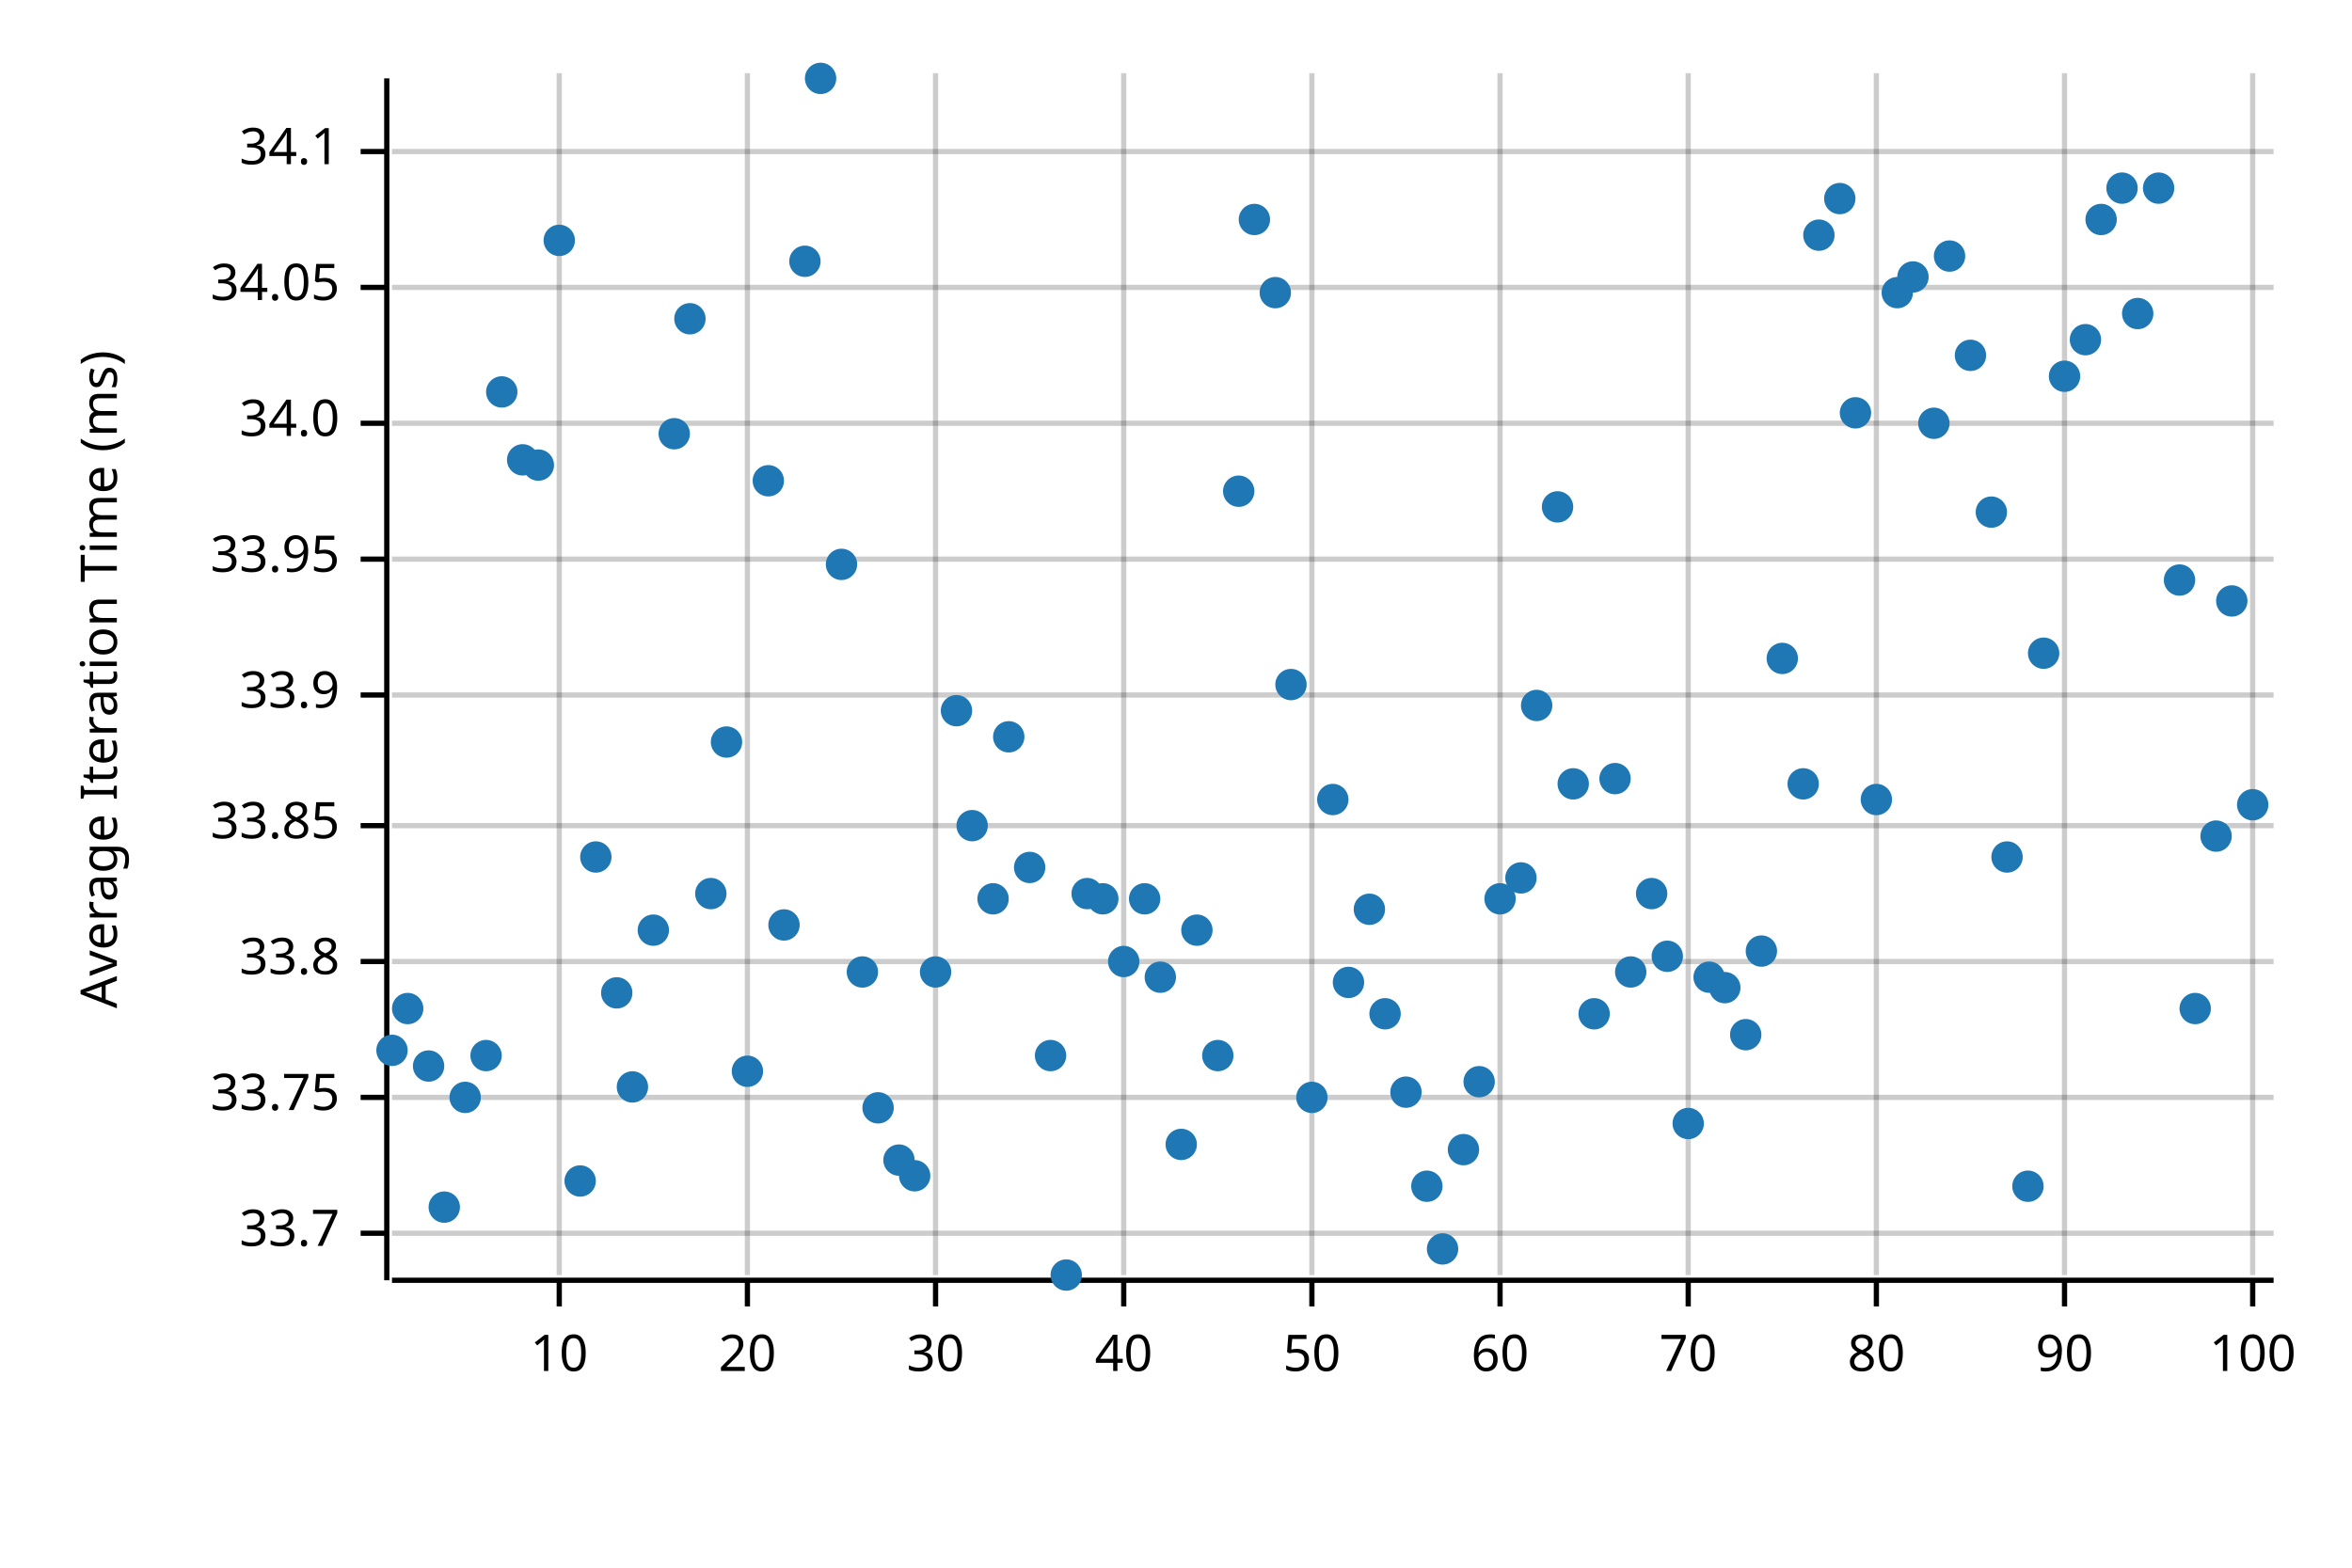
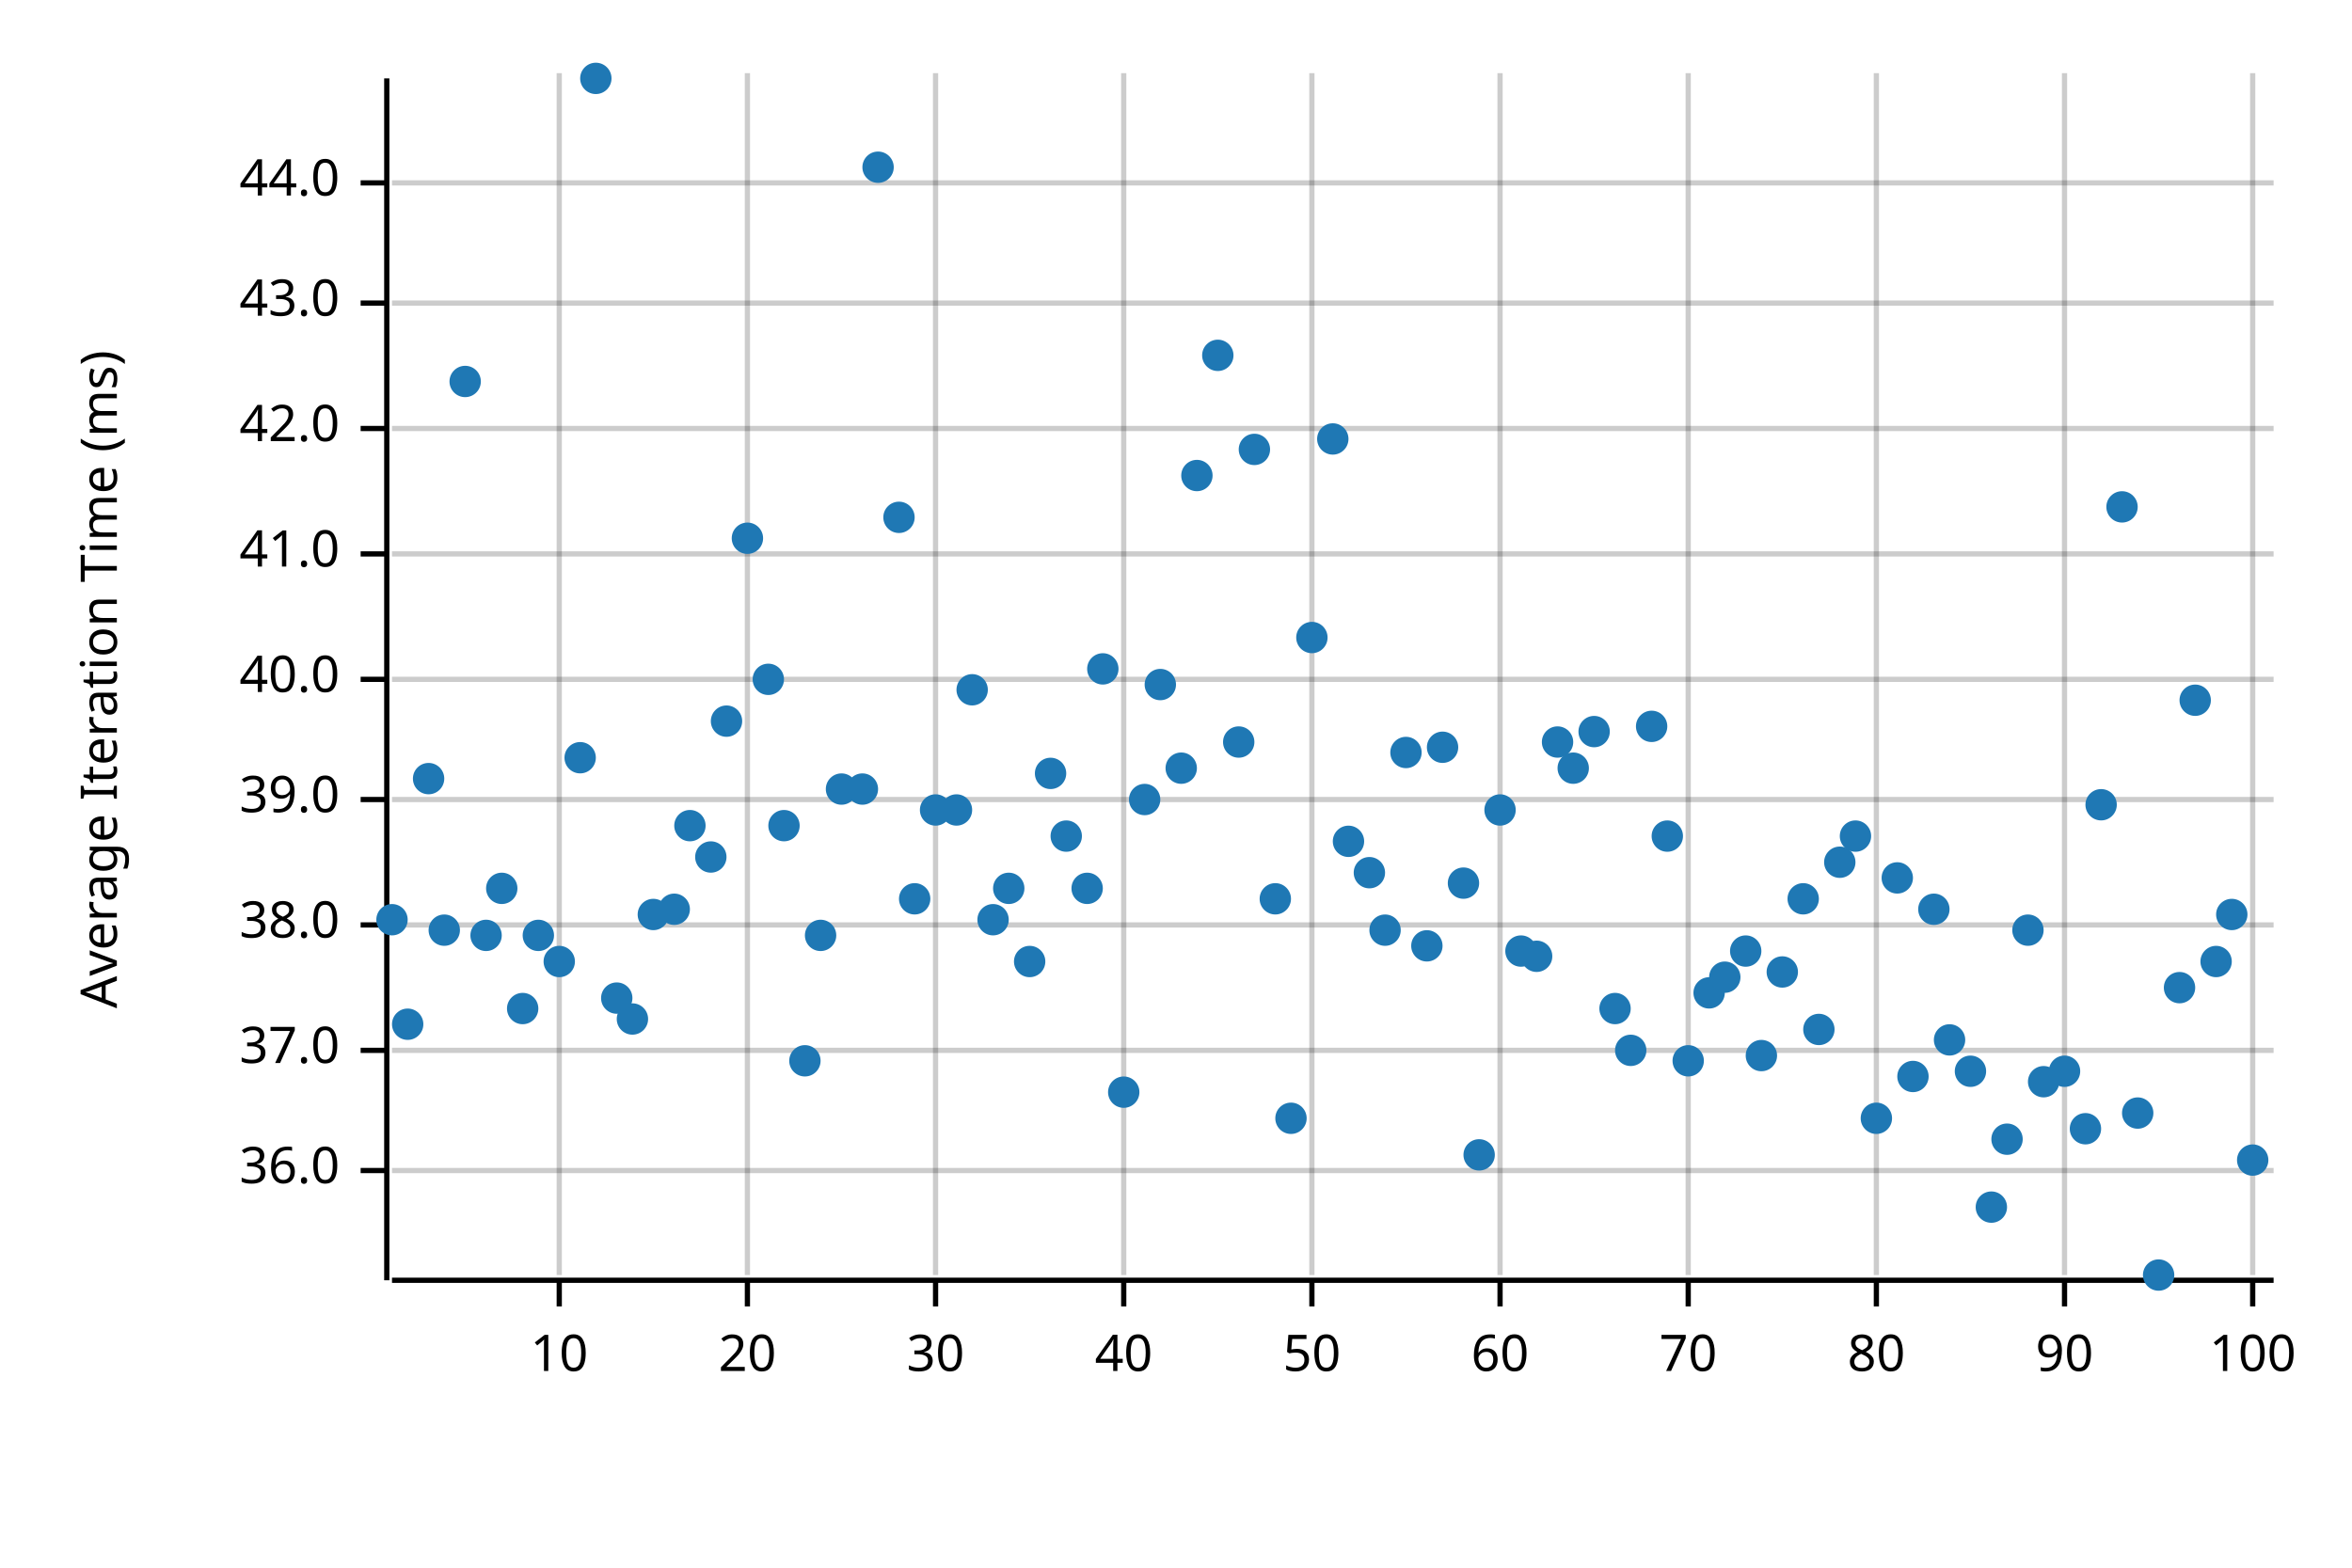
<svg xmlns="http://www.w3.org/2000/svg" width="450" height="300" viewBox="0 0 450 300">
  <text x="15" y="130" dy="0.76em" text-anchor="middle" font-family="sans-serif" font-size="9.677" opacity="1" fill="#000000" transform="rotate(270, 15, 130)">
Average Iteration Time (ms)
</text>
  <line opacity="0.2" stroke="#000000" stroke-width="1" x1="107" y1="244" x2="107" y2="14" />
  <line opacity="0.2" stroke="#000000" stroke-width="1" x1="143" y1="244" x2="143" y2="14" />
  <line opacity="0.2" stroke="#000000" stroke-width="1" x1="179" y1="244" x2="179" y2="14" />
  <line opacity="0.2" stroke="#000000" stroke-width="1" x1="215" y1="244" x2="215" y2="14" />
  <line opacity="0.2" stroke="#000000" stroke-width="1" x1="251" y1="244" x2="251" y2="14" />
  <line opacity="0.2" stroke="#000000" stroke-width="1" x1="287" y1="244" x2="287" y2="14" />
  <line opacity="0.2" stroke="#000000" stroke-width="1" x1="323" y1="244" x2="323" y2="14" />
  <line opacity="0.2" stroke="#000000" stroke-width="1" x1="359" y1="244" x2="359" y2="14" />
  <line opacity="0.2" stroke="#000000" stroke-width="1" x1="395" y1="244" x2="395" y2="14" />
  <line opacity="0.2" stroke="#000000" stroke-width="1" x1="431" y1="244" x2="431" y2="14" />
-   <line opacity="0.2" stroke="#000000" stroke-width="1" x1="75" y1="236" x2="435" y2="236" />
-   <line opacity="0.2" stroke="#000000" stroke-width="1" x1="75" y1="210" x2="435" y2="210" />
-   <line opacity="0.2" stroke="#000000" stroke-width="1" x1="75" y1="184" x2="435" y2="184" />
-   <line opacity="0.2" stroke="#000000" stroke-width="1" x1="75" y1="158" x2="435" y2="158" />
-   <line opacity="0.2" stroke="#000000" stroke-width="1" x1="75" y1="133" x2="435" y2="133" />
-   <line opacity="0.2" stroke="#000000" stroke-width="1" x1="75" y1="107" x2="435" y2="107" />
-   <line opacity="0.2" stroke="#000000" stroke-width="1" x1="75" y1="81" x2="435" y2="81" />
-   <line opacity="0.2" stroke="#000000" stroke-width="1" x1="75" y1="55" x2="435" y2="55" />
-   <line opacity="0.2" stroke="#000000" stroke-width="1" x1="75" y1="29" x2="435" y2="29" />
+   <line opacity="0.2" stroke="#000000" stroke-width="1" x1="75" y1="224" x2="435" y2="224" />
+   <line opacity="0.2" stroke="#000000" stroke-width="1" x1="75" y1="201" x2="435" y2="201" />
+   <line opacity="0.2" stroke="#000000" stroke-width="1" x1="75" y1="177" x2="435" y2="177" />
+   <line opacity="0.2" stroke="#000000" stroke-width="1" x1="75" y1="153" x2="435" y2="153" />
+   <line opacity="0.2" stroke="#000000" stroke-width="1" x1="75" y1="130" x2="435" y2="130" />
+   <line opacity="0.2" stroke="#000000" stroke-width="1" x1="75" y1="106" x2="435" y2="106" />
+   <line opacity="0.2" stroke="#000000" stroke-width="1" x1="75" y1="82" x2="435" y2="82" />
+   <line opacity="0.2" stroke="#000000" stroke-width="1" x1="75" y1="58" x2="435" y2="58" />
+   <line opacity="0.2" stroke="#000000" stroke-width="1" x1="75" y1="35" x2="435" y2="35" />
  <polyline fill="none" opacity="1" stroke="#000000" stroke-width="1" points="74,15 74,245 " />
-   <text x="65" y="236" dy="0.5ex" text-anchor="end" font-family="sans-serif" font-size="9.677" opacity="1" fill="#000000">
- 33.7
- </text>
-   <polyline fill="none" opacity="1" stroke="#000000" stroke-width="1" points="69,236 74,236 " />
-   <text x="65" y="210" dy="0.5ex" text-anchor="end" font-family="sans-serif" font-size="9.677" opacity="1" fill="#000000">
- 33.75
- </text>
-   <polyline fill="none" opacity="1" stroke="#000000" stroke-width="1" points="69,210 74,210 " />
-   <text x="65" y="184" dy="0.5ex" text-anchor="end" font-family="sans-serif" font-size="9.677" opacity="1" fill="#000000">
- 33.8
- </text>
-   <polyline fill="none" opacity="1" stroke="#000000" stroke-width="1" points="69,184 74,184 " />
-   <text x="65" y="158" dy="0.5ex" text-anchor="end" font-family="sans-serif" font-size="9.677" opacity="1" fill="#000000">
- 33.85
- </text>
-   <polyline fill="none" opacity="1" stroke="#000000" stroke-width="1" points="69,158 74,158 " />
-   <text x="65" y="133" dy="0.5ex" text-anchor="end" font-family="sans-serif" font-size="9.677" opacity="1" fill="#000000">
- 33.9
- </text>
-   <polyline fill="none" opacity="1" stroke="#000000" stroke-width="1" points="69,133 74,133 " />
-   <text x="65" y="107" dy="0.5ex" text-anchor="end" font-family="sans-serif" font-size="9.677" opacity="1" fill="#000000">
- 33.95
- </text>
-   <polyline fill="none" opacity="1" stroke="#000000" stroke-width="1" points="69,107 74,107 " />
-   <text x="65" y="81" dy="0.5ex" text-anchor="end" font-family="sans-serif" font-size="9.677" opacity="1" fill="#000000">
- 34.0
- </text>
-   <polyline fill="none" opacity="1" stroke="#000000" stroke-width="1" points="69,81 74,81 " />
-   <text x="65" y="55" dy="0.5ex" text-anchor="end" font-family="sans-serif" font-size="9.677" opacity="1" fill="#000000">
- 34.05
- </text>
-   <polyline fill="none" opacity="1" stroke="#000000" stroke-width="1" points="69,55 74,55 " />
-   <text x="65" y="29" dy="0.5ex" text-anchor="end" font-family="sans-serif" font-size="9.677" opacity="1" fill="#000000">
- 34.1
- </text>
-   <polyline fill="none" opacity="1" stroke="#000000" stroke-width="1" points="69,29 74,29 " />
+   <text x="65" y="224" dy="0.5ex" text-anchor="end" font-family="sans-serif" font-size="9.677" opacity="1" fill="#000000">
+ 36.0
+ </text>
+   <polyline fill="none" opacity="1" stroke="#000000" stroke-width="1" points="69,224 74,224 " />
+   <text x="65" y="201" dy="0.5ex" text-anchor="end" font-family="sans-serif" font-size="9.677" opacity="1" fill="#000000">
+ 37.0
+ </text>
+   <polyline fill="none" opacity="1" stroke="#000000" stroke-width="1" points="69,201 74,201 " />
+   <text x="65" y="177" dy="0.5ex" text-anchor="end" font-family="sans-serif" font-size="9.677" opacity="1" fill="#000000">
+ 38.0
+ </text>
+   <polyline fill="none" opacity="1" stroke="#000000" stroke-width="1" points="69,177 74,177 " />
+   <text x="65" y="153" dy="0.5ex" text-anchor="end" font-family="sans-serif" font-size="9.677" opacity="1" fill="#000000">
+ 39.0
+ </text>
+   <polyline fill="none" opacity="1" stroke="#000000" stroke-width="1" points="69,153 74,153 " />
+   <text x="65" y="130" dy="0.5ex" text-anchor="end" font-family="sans-serif" font-size="9.677" opacity="1" fill="#000000">
+ 40.0
+ </text>
+   <polyline fill="none" opacity="1" stroke="#000000" stroke-width="1" points="69,130 74,130 " />
+   <text x="65" y="106" dy="0.5ex" text-anchor="end" font-family="sans-serif" font-size="9.677" opacity="1" fill="#000000">
+ 41.0
+ </text>
+   <polyline fill="none" opacity="1" stroke="#000000" stroke-width="1" points="69,106 74,106 " />
+   <text x="65" y="82" dy="0.5ex" text-anchor="end" font-family="sans-serif" font-size="9.677" opacity="1" fill="#000000">
+ 42.0
+ </text>
+   <polyline fill="none" opacity="1" stroke="#000000" stroke-width="1" points="69,82 74,82 " />
+   <text x="65" y="58" dy="0.5ex" text-anchor="end" font-family="sans-serif" font-size="9.677" opacity="1" fill="#000000">
+ 43.0
+ </text>
+   <polyline fill="none" opacity="1" stroke="#000000" stroke-width="1" points="69,58 74,58 " />
+   <text x="65" y="35" dy="0.5ex" text-anchor="end" font-family="sans-serif" font-size="9.677" opacity="1" fill="#000000">
+ 44.0
+ </text>
+   <polyline fill="none" opacity="1" stroke="#000000" stroke-width="1" points="69,35 74,35 " />
  <polyline fill="none" opacity="1" stroke="#000000" stroke-width="1" points="75,245 435,245 " />
  <text x="107" y="255" dy="0.76em" text-anchor="middle" font-family="sans-serif" font-size="9.677" opacity="1" fill="#000000">
10
</text>
  <polyline fill="none" opacity="1" stroke="#000000" stroke-width="1" points="107,245 107,250 " />
  <text x="143" y="255" dy="0.76em" text-anchor="middle" font-family="sans-serif" font-size="9.677" opacity="1" fill="#000000">
20
</text>
  <polyline fill="none" opacity="1" stroke="#000000" stroke-width="1" points="143,245 143,250 " />
  <text x="179" y="255" dy="0.76em" text-anchor="middle" font-family="sans-serif" font-size="9.677" opacity="1" fill="#000000">
30
</text>
  <polyline fill="none" opacity="1" stroke="#000000" stroke-width="1" points="179,245 179,250 " />
  <text x="215" y="255" dy="0.76em" text-anchor="middle" font-family="sans-serif" font-size="9.677" opacity="1" fill="#000000">
40
</text>
  <polyline fill="none" opacity="1" stroke="#000000" stroke-width="1" points="215,245 215,250 " />
  <text x="251" y="255" dy="0.76em" text-anchor="middle" font-family="sans-serif" font-size="9.677" opacity="1" fill="#000000">
50
</text>
  <polyline fill="none" opacity="1" stroke="#000000" stroke-width="1" points="251,245 251,250 " />
  <text x="287" y="255" dy="0.76em" text-anchor="middle" font-family="sans-serif" font-size="9.677" opacity="1" fill="#000000">
60
</text>
  <polyline fill="none" opacity="1" stroke="#000000" stroke-width="1" points="287,245 287,250 " />
  <text x="323" y="255" dy="0.76em" text-anchor="middle" font-family="sans-serif" font-size="9.677" opacity="1" fill="#000000">
70
</text>
  <polyline fill="none" opacity="1" stroke="#000000" stroke-width="1" points="323,245 323,250 " />
  <text x="359" y="255" dy="0.76em" text-anchor="middle" font-family="sans-serif" font-size="9.677" opacity="1" fill="#000000">
80
</text>
  <polyline fill="none" opacity="1" stroke="#000000" stroke-width="1" points="359,245 359,250 " />
  <text x="395" y="255" dy="0.76em" text-anchor="middle" font-family="sans-serif" font-size="9.677" opacity="1" fill="#000000">
90
</text>
  <polyline fill="none" opacity="1" stroke="#000000" stroke-width="1" points="395,245 395,250 " />
  <text x="431" y="255" dy="0.76em" text-anchor="middle" font-family="sans-serif" font-size="9.677" opacity="1" fill="#000000">
100
</text>
  <polyline fill="none" opacity="1" stroke="#000000" stroke-width="1" points="431,245 431,250 " />
-   <circle cx="75" cy="201" r="3" opacity="1" fill="#1F78B4" stroke="none" stroke-width="1" />
-   <circle cx="78" cy="193" r="3" opacity="1" fill="#1F78B4" stroke="none" stroke-width="1" />
-   <circle cx="82" cy="204" r="3" opacity="1" fill="#1F78B4" stroke="none" stroke-width="1" />
-   <circle cx="85" cy="231" r="3" opacity="1" fill="#1F78B4" stroke="none" stroke-width="1" />
-   <circle cx="89" cy="210" r="3" opacity="1" fill="#1F78B4" stroke="none" stroke-width="1" />
-   <circle cx="93" cy="202" r="3" opacity="1" fill="#1F78B4" stroke="none" stroke-width="1" />
-   <circle cx="96" cy="75" r="3" opacity="1" fill="#1F78B4" stroke="none" stroke-width="1" />
-   <circle cx="100" cy="88" r="3" opacity="1" fill="#1F78B4" stroke="none" stroke-width="1" />
-   <circle cx="103" cy="89" r="3" opacity="1" fill="#1F78B4" stroke="none" stroke-width="1" />
-   <circle cx="107" cy="46" r="3" opacity="1" fill="#1F78B4" stroke="none" stroke-width="1" />
-   <circle cx="111" cy="226" r="3" opacity="1" fill="#1F78B4" stroke="none" stroke-width="1" />
-   <circle cx="114" cy="164" r="3" opacity="1" fill="#1F78B4" stroke="none" stroke-width="1" />
-   <circle cx="118" cy="190" r="3" opacity="1" fill="#1F78B4" stroke="none" stroke-width="1" />
-   <circle cx="121" cy="208" r="3" opacity="1" fill="#1F78B4" stroke="none" stroke-width="1" />
-   <circle cx="125" cy="178" r="3" opacity="1" fill="#1F78B4" stroke="none" stroke-width="1" />
-   <circle cx="129" cy="83" r="3" opacity="1" fill="#1F78B4" stroke="none" stroke-width="1" />
-   <circle cx="132" cy="61" r="3" opacity="1" fill="#1F78B4" stroke="none" stroke-width="1" />
-   <circle cx="136" cy="171" r="3" opacity="1" fill="#1F78B4" stroke="none" stroke-width="1" />
-   <circle cx="139" cy="142" r="3" opacity="1" fill="#1F78B4" stroke="none" stroke-width="1" />
-   <circle cx="143" cy="205" r="3" opacity="1" fill="#1F78B4" stroke="none" stroke-width="1" />
-   <circle cx="147" cy="92" r="3" opacity="1" fill="#1F78B4" stroke="none" stroke-width="1" />
-   <circle cx="150" cy="177" r="3" opacity="1" fill="#1F78B4" stroke="none" stroke-width="1" />
-   <circle cx="154" cy="50" r="3" opacity="1" fill="#1F78B4" stroke="none" stroke-width="1" />
-   <circle cx="157" cy="15" r="3" opacity="1" fill="#1F78B4" stroke="none" stroke-width="1" />
-   <circle cx="161" cy="108" r="3" opacity="1" fill="#1F78B4" stroke="none" stroke-width="1" />
-   <circle cx="165" cy="186" r="3" opacity="1" fill="#1F78B4" stroke="none" stroke-width="1" />
-   <circle cx="168" cy="212" r="3" opacity="1" fill="#1F78B4" stroke="none" stroke-width="1" />
-   <circle cx="172" cy="222" r="3" opacity="1" fill="#1F78B4" stroke="none" stroke-width="1" />
-   <circle cx="175" cy="225" r="3" opacity="1" fill="#1F78B4" stroke="none" stroke-width="1" />
-   <circle cx="179" cy="186" r="3" opacity="1" fill="#1F78B4" stroke="none" stroke-width="1" />
-   <circle cx="183" cy="136" r="3" opacity="1" fill="#1F78B4" stroke="none" stroke-width="1" />
-   <circle cx="186" cy="158" r="3" opacity="1" fill="#1F78B4" stroke="none" stroke-width="1" />
-   <circle cx="190" cy="172" r="3" opacity="1" fill="#1F78B4" stroke="none" stroke-width="1" />
-   <circle cx="193" cy="141" r="3" opacity="1" fill="#1F78B4" stroke="none" stroke-width="1" />
-   <circle cx="197" cy="166" r="3" opacity="1" fill="#1F78B4" stroke="none" stroke-width="1" />
-   <circle cx="201" cy="202" r="3" opacity="1" fill="#1F78B4" stroke="none" stroke-width="1" />
-   <circle cx="204" cy="244" r="3" opacity="1" fill="#1F78B4" stroke="none" stroke-width="1" />
-   <circle cx="208" cy="171" r="3" opacity="1" fill="#1F78B4" stroke="none" stroke-width="1" />
-   <circle cx="211" cy="172" r="3" opacity="1" fill="#1F78B4" stroke="none" stroke-width="1" />
-   <circle cx="215" cy="184" r="3" opacity="1" fill="#1F78B4" stroke="none" stroke-width="1" />
-   <circle cx="219" cy="172" r="3" opacity="1" fill="#1F78B4" stroke="none" stroke-width="1" />
-   <circle cx="222" cy="187" r="3" opacity="1" fill="#1F78B4" stroke="none" stroke-width="1" />
-   <circle cx="226" cy="219" r="3" opacity="1" fill="#1F78B4" stroke="none" stroke-width="1" />
-   <circle cx="229" cy="178" r="3" opacity="1" fill="#1F78B4" stroke="none" stroke-width="1" />
-   <circle cx="233" cy="202" r="3" opacity="1" fill="#1F78B4" stroke="none" stroke-width="1" />
-   <circle cx="237" cy="94" r="3" opacity="1" fill="#1F78B4" stroke="none" stroke-width="1" />
-   <circle cx="240" cy="42" r="3" opacity="1" fill="#1F78B4" stroke="none" stroke-width="1" />
-   <circle cx="244" cy="56" r="3" opacity="1" fill="#1F78B4" stroke="none" stroke-width="1" />
-   <circle cx="247" cy="131" r="3" opacity="1" fill="#1F78B4" stroke="none" stroke-width="1" />
-   <circle cx="251" cy="210" r="3" opacity="1" fill="#1F78B4" stroke="none" stroke-width="1" />
-   <circle cx="255" cy="153" r="3" opacity="1" fill="#1F78B4" stroke="none" stroke-width="1" />
-   <circle cx="258" cy="188" r="3" opacity="1" fill="#1F78B4" stroke="none" stroke-width="1" />
-   <circle cx="262" cy="174" r="3" opacity="1" fill="#1F78B4" stroke="none" stroke-width="1" />
-   <circle cx="265" cy="194" r="3" opacity="1" fill="#1F78B4" stroke="none" stroke-width="1" />
-   <circle cx="269" cy="209" r="3" opacity="1" fill="#1F78B4" stroke="none" stroke-width="1" />
-   <circle cx="273" cy="227" r="3" opacity="1" fill="#1F78B4" stroke="none" stroke-width="1" />
-   <circle cx="276" cy="239" r="3" opacity="1" fill="#1F78B4" stroke="none" stroke-width="1" />
-   <circle cx="280" cy="220" r="3" opacity="1" fill="#1F78B4" stroke="none" stroke-width="1" />
-   <circle cx="283" cy="207" r="3" opacity="1" fill="#1F78B4" stroke="none" stroke-width="1" />
-   <circle cx="287" cy="172" r="3" opacity="1" fill="#1F78B4" stroke="none" stroke-width="1" />
-   <circle cx="291" cy="168" r="3" opacity="1" fill="#1F78B4" stroke="none" stroke-width="1" />
-   <circle cx="294" cy="135" r="3" opacity="1" fill="#1F78B4" stroke="none" stroke-width="1" />
-   <circle cx="298" cy="97" r="3" opacity="1" fill="#1F78B4" stroke="none" stroke-width="1" />
-   <circle cx="301" cy="150" r="3" opacity="1" fill="#1F78B4" stroke="none" stroke-width="1" />
-   <circle cx="305" cy="194" r="3" opacity="1" fill="#1F78B4" stroke="none" stroke-width="1" />
-   <circle cx="309" cy="149" r="3" opacity="1" fill="#1F78B4" stroke="none" stroke-width="1" />
-   <circle cx="312" cy="186" r="3" opacity="1" fill="#1F78B4" stroke="none" stroke-width="1" />
-   <circle cx="316" cy="171" r="3" opacity="1" fill="#1F78B4" stroke="none" stroke-width="1" />
-   <circle cx="319" cy="183" r="3" opacity="1" fill="#1F78B4" stroke="none" stroke-width="1" />
-   <circle cx="323" cy="215" r="3" opacity="1" fill="#1F78B4" stroke="none" stroke-width="1" />
-   <circle cx="327" cy="187" r="3" opacity="1" fill="#1F78B4" stroke="none" stroke-width="1" />
-   <circle cx="330" cy="189" r="3" opacity="1" fill="#1F78B4" stroke="none" stroke-width="1" />
-   <circle cx="334" cy="198" r="3" opacity="1" fill="#1F78B4" stroke="none" stroke-width="1" />
-   <circle cx="337" cy="182" r="3" opacity="1" fill="#1F78B4" stroke="none" stroke-width="1" />
-   <circle cx="341" cy="126" r="3" opacity="1" fill="#1F78B4" stroke="none" stroke-width="1" />
-   <circle cx="345" cy="150" r="3" opacity="1" fill="#1F78B4" stroke="none" stroke-width="1" />
-   <circle cx="348" cy="45" r="3" opacity="1" fill="#1F78B4" stroke="none" stroke-width="1" />
-   <circle cx="352" cy="38" r="3" opacity="1" fill="#1F78B4" stroke="none" stroke-width="1" />
-   <circle cx="355" cy="79" r="3" opacity="1" fill="#1F78B4" stroke="none" stroke-width="1" />
-   <circle cx="359" cy="153" r="3" opacity="1" fill="#1F78B4" stroke="none" stroke-width="1" />
-   <circle cx="363" cy="56" r="3" opacity="1" fill="#1F78B4" stroke="none" stroke-width="1" />
-   <circle cx="366" cy="53" r="3" opacity="1" fill="#1F78B4" stroke="none" stroke-width="1" />
-   <circle cx="370" cy="81" r="3" opacity="1" fill="#1F78B4" stroke="none" stroke-width="1" />
-   <circle cx="373" cy="49" r="3" opacity="1" fill="#1F78B4" stroke="none" stroke-width="1" />
-   <circle cx="377" cy="68" r="3" opacity="1" fill="#1F78B4" stroke="none" stroke-width="1" />
-   <circle cx="381" cy="98" r="3" opacity="1" fill="#1F78B4" stroke="none" stroke-width="1" />
-   <circle cx="384" cy="164" r="3" opacity="1" fill="#1F78B4" stroke="none" stroke-width="1" />
-   <circle cx="388" cy="227" r="3" opacity="1" fill="#1F78B4" stroke="none" stroke-width="1" />
-   <circle cx="391" cy="125" r="3" opacity="1" fill="#1F78B4" stroke="none" stroke-width="1" />
-   <circle cx="395" cy="72" r="3" opacity="1" fill="#1F78B4" stroke="none" stroke-width="1" />
-   <circle cx="399" cy="65" r="3" opacity="1" fill="#1F78B4" stroke="none" stroke-width="1" />
-   <circle cx="402" cy="42" r="3" opacity="1" fill="#1F78B4" stroke="none" stroke-width="1" />
-   <circle cx="406" cy="36" r="3" opacity="1" fill="#1F78B4" stroke="none" stroke-width="1" />
-   <circle cx="409" cy="60" r="3" opacity="1" fill="#1F78B4" stroke="none" stroke-width="1" />
-   <circle cx="413" cy="36" r="3" opacity="1" fill="#1F78B4" stroke="none" stroke-width="1" />
-   <circle cx="417" cy="111" r="3" opacity="1" fill="#1F78B4" stroke="none" stroke-width="1" />
-   <circle cx="420" cy="193" r="3" opacity="1" fill="#1F78B4" stroke="none" stroke-width="1" />
-   <circle cx="424" cy="160" r="3" opacity="1" fill="#1F78B4" stroke="none" stroke-width="1" />
-   <circle cx="427" cy="115" r="3" opacity="1" fill="#1F78B4" stroke="none" stroke-width="1" />
-   <circle cx="431" cy="154" r="3" opacity="1" fill="#1F78B4" stroke="none" stroke-width="1" />
+   <circle cx="75" cy="176" r="3" opacity="1" fill="#1F78B4" stroke="none" stroke-width="1" />
+   <circle cx="78" cy="196" r="3" opacity="1" fill="#1F78B4" stroke="none" stroke-width="1" />
+   <circle cx="82" cy="149" r="3" opacity="1" fill="#1F78B4" stroke="none" stroke-width="1" />
+   <circle cx="85" cy="178" r="3" opacity="1" fill="#1F78B4" stroke="none" stroke-width="1" />
+   <circle cx="89" cy="73" r="3" opacity="1" fill="#1F78B4" stroke="none" stroke-width="1" />
+   <circle cx="93" cy="179" r="3" opacity="1" fill="#1F78B4" stroke="none" stroke-width="1" />
+   <circle cx="96" cy="170" r="3" opacity="1" fill="#1F78B4" stroke="none" stroke-width="1" />
+   <circle cx="100" cy="193" r="3" opacity="1" fill="#1F78B4" stroke="none" stroke-width="1" />
+   <circle cx="103" cy="179" r="3" opacity="1" fill="#1F78B4" stroke="none" stroke-width="1" />
+   <circle cx="107" cy="184" r="3" opacity="1" fill="#1F78B4" stroke="none" stroke-width="1" />
+   <circle cx="111" cy="145" r="3" opacity="1" fill="#1F78B4" stroke="none" stroke-width="1" />
+   <circle cx="114" cy="15" r="3" opacity="1" fill="#1F78B4" stroke="none" stroke-width="1" />
+   <circle cx="118" cy="191" r="3" opacity="1" fill="#1F78B4" stroke="none" stroke-width="1" />
+   <circle cx="121" cy="195" r="3" opacity="1" fill="#1F78B4" stroke="none" stroke-width="1" />
+   <circle cx="125" cy="175" r="3" opacity="1" fill="#1F78B4" stroke="none" stroke-width="1" />
+   <circle cx="129" cy="174" r="3" opacity="1" fill="#1F78B4" stroke="none" stroke-width="1" />
+   <circle cx="132" cy="158" r="3" opacity="1" fill="#1F78B4" stroke="none" stroke-width="1" />
+   <circle cx="136" cy="164" r="3" opacity="1" fill="#1F78B4" stroke="none" stroke-width="1" />
+   <circle cx="139" cy="138" r="3" opacity="1" fill="#1F78B4" stroke="none" stroke-width="1" />
+   <circle cx="143" cy="103" r="3" opacity="1" fill="#1F78B4" stroke="none" stroke-width="1" />
+   <circle cx="147" cy="130" r="3" opacity="1" fill="#1F78B4" stroke="none" stroke-width="1" />
+   <circle cx="150" cy="158" r="3" opacity="1" fill="#1F78B4" stroke="none" stroke-width="1" />
+   <circle cx="154" cy="203" r="3" opacity="1" fill="#1F78B4" stroke="none" stroke-width="1" />
+   <circle cx="157" cy="179" r="3" opacity="1" fill="#1F78B4" stroke="none" stroke-width="1" />
+   <circle cx="161" cy="151" r="3" opacity="1" fill="#1F78B4" stroke="none" stroke-width="1" />
+   <circle cx="165" cy="151" r="3" opacity="1" fill="#1F78B4" stroke="none" stroke-width="1" />
+   <circle cx="168" cy="32" r="3" opacity="1" fill="#1F78B4" stroke="none" stroke-width="1" />
+   <circle cx="172" cy="99" r="3" opacity="1" fill="#1F78B4" stroke="none" stroke-width="1" />
+   <circle cx="175" cy="172" r="3" opacity="1" fill="#1F78B4" stroke="none" stroke-width="1" />
+   <circle cx="179" cy="155" r="3" opacity="1" fill="#1F78B4" stroke="none" stroke-width="1" />
+   <circle cx="183" cy="155" r="3" opacity="1" fill="#1F78B4" stroke="none" stroke-width="1" />
+   <circle cx="186" cy="132" r="3" opacity="1" fill="#1F78B4" stroke="none" stroke-width="1" />
+   <circle cx="190" cy="176" r="3" opacity="1" fill="#1F78B4" stroke="none" stroke-width="1" />
+   <circle cx="193" cy="170" r="3" opacity="1" fill="#1F78B4" stroke="none" stroke-width="1" />
+   <circle cx="197" cy="184" r="3" opacity="1" fill="#1F78B4" stroke="none" stroke-width="1" />
+   <circle cx="201" cy="148" r="3" opacity="1" fill="#1F78B4" stroke="none" stroke-width="1" />
+   <circle cx="204" cy="160" r="3" opacity="1" fill="#1F78B4" stroke="none" stroke-width="1" />
+   <circle cx="208" cy="170" r="3" opacity="1" fill="#1F78B4" stroke="none" stroke-width="1" />
+   <circle cx="211" cy="128" r="3" opacity="1" fill="#1F78B4" stroke="none" stroke-width="1" />
+   <circle cx="215" cy="209" r="3" opacity="1" fill="#1F78B4" stroke="none" stroke-width="1" />
+   <circle cx="219" cy="153" r="3" opacity="1" fill="#1F78B4" stroke="none" stroke-width="1" />
+   <circle cx="222" cy="131" r="3" opacity="1" fill="#1F78B4" stroke="none" stroke-width="1" />
+   <circle cx="226" cy="147" r="3" opacity="1" fill="#1F78B4" stroke="none" stroke-width="1" />
+   <circle cx="229" cy="91" r="3" opacity="1" fill="#1F78B4" stroke="none" stroke-width="1" />
+   <circle cx="233" cy="68" r="3" opacity="1" fill="#1F78B4" stroke="none" stroke-width="1" />
+   <circle cx="237" cy="142" r="3" opacity="1" fill="#1F78B4" stroke="none" stroke-width="1" />
+   <circle cx="240" cy="86" r="3" opacity="1" fill="#1F78B4" stroke="none" stroke-width="1" />
+   <circle cx="244" cy="172" r="3" opacity="1" fill="#1F78B4" stroke="none" stroke-width="1" />
+   <circle cx="247" cy="214" r="3" opacity="1" fill="#1F78B4" stroke="none" stroke-width="1" />
+   <circle cx="251" cy="122" r="3" opacity="1" fill="#1F78B4" stroke="none" stroke-width="1" />
+   <circle cx="255" cy="84" r="3" opacity="1" fill="#1F78B4" stroke="none" stroke-width="1" />
+   <circle cx="258" cy="161" r="3" opacity="1" fill="#1F78B4" stroke="none" stroke-width="1" />
+   <circle cx="262" cy="167" r="3" opacity="1" fill="#1F78B4" stroke="none" stroke-width="1" />
+   <circle cx="265" cy="178" r="3" opacity="1" fill="#1F78B4" stroke="none" stroke-width="1" />
+   <circle cx="269" cy="144" r="3" opacity="1" fill="#1F78B4" stroke="none" stroke-width="1" />
+   <circle cx="273" cy="181" r="3" opacity="1" fill="#1F78B4" stroke="none" stroke-width="1" />
+   <circle cx="276" cy="143" r="3" opacity="1" fill="#1F78B4" stroke="none" stroke-width="1" />
+   <circle cx="280" cy="169" r="3" opacity="1" fill="#1F78B4" stroke="none" stroke-width="1" />
+   <circle cx="283" cy="221" r="3" opacity="1" fill="#1F78B4" stroke="none" stroke-width="1" />
+   <circle cx="287" cy="155" r="3" opacity="1" fill="#1F78B4" stroke="none" stroke-width="1" />
+   <circle cx="291" cy="182" r="3" opacity="1" fill="#1F78B4" stroke="none" stroke-width="1" />
+   <circle cx="294" cy="183" r="3" opacity="1" fill="#1F78B4" stroke="none" stroke-width="1" />
+   <circle cx="298" cy="142" r="3" opacity="1" fill="#1F78B4" stroke="none" stroke-width="1" />
+   <circle cx="301" cy="147" r="3" opacity="1" fill="#1F78B4" stroke="none" stroke-width="1" />
+   <circle cx="305" cy="140" r="3" opacity="1" fill="#1F78B4" stroke="none" stroke-width="1" />
+   <circle cx="309" cy="193" r="3" opacity="1" fill="#1F78B4" stroke="none" stroke-width="1" />
+   <circle cx="312" cy="201" r="3" opacity="1" fill="#1F78B4" stroke="none" stroke-width="1" />
+   <circle cx="316" cy="139" r="3" opacity="1" fill="#1F78B4" stroke="none" stroke-width="1" />
+   <circle cx="319" cy="160" r="3" opacity="1" fill="#1F78B4" stroke="none" stroke-width="1" />
+   <circle cx="323" cy="203" r="3" opacity="1" fill="#1F78B4" stroke="none" stroke-width="1" />
+   <circle cx="327" cy="190" r="3" opacity="1" fill="#1F78B4" stroke="none" stroke-width="1" />
+   <circle cx="330" cy="187" r="3" opacity="1" fill="#1F78B4" stroke="none" stroke-width="1" />
+   <circle cx="334" cy="182" r="3" opacity="1" fill="#1F78B4" stroke="none" stroke-width="1" />
+   <circle cx="337" cy="202" r="3" opacity="1" fill="#1F78B4" stroke="none" stroke-width="1" />
+   <circle cx="341" cy="186" r="3" opacity="1" fill="#1F78B4" stroke="none" stroke-width="1" />
+   <circle cx="345" cy="172" r="3" opacity="1" fill="#1F78B4" stroke="none" stroke-width="1" />
+   <circle cx="348" cy="197" r="3" opacity="1" fill="#1F78B4" stroke="none" stroke-width="1" />
+   <circle cx="352" cy="165" r="3" opacity="1" fill="#1F78B4" stroke="none" stroke-width="1" />
+   <circle cx="355" cy="160" r="3" opacity="1" fill="#1F78B4" stroke="none" stroke-width="1" />
+   <circle cx="359" cy="214" r="3" opacity="1" fill="#1F78B4" stroke="none" stroke-width="1" />
+   <circle cx="363" cy="168" r="3" opacity="1" fill="#1F78B4" stroke="none" stroke-width="1" />
+   <circle cx="366" cy="206" r="3" opacity="1" fill="#1F78B4" stroke="none" stroke-width="1" />
+   <circle cx="370" cy="174" r="3" opacity="1" fill="#1F78B4" stroke="none" stroke-width="1" />
+   <circle cx="373" cy="199" r="3" opacity="1" fill="#1F78B4" stroke="none" stroke-width="1" />
+   <circle cx="377" cy="205" r="3" opacity="1" fill="#1F78B4" stroke="none" stroke-width="1" />
+   <circle cx="381" cy="231" r="3" opacity="1" fill="#1F78B4" stroke="none" stroke-width="1" />
+   <circle cx="384" cy="218" r="3" opacity="1" fill="#1F78B4" stroke="none" stroke-width="1" />
+   <circle cx="388" cy="178" r="3" opacity="1" fill="#1F78B4" stroke="none" stroke-width="1" />
+   <circle cx="391" cy="207" r="3" opacity="1" fill="#1F78B4" stroke="none" stroke-width="1" />
+   <circle cx="395" cy="205" r="3" opacity="1" fill="#1F78B4" stroke="none" stroke-width="1" />
+   <circle cx="399" cy="216" r="3" opacity="1" fill="#1F78B4" stroke="none" stroke-width="1" />
+   <circle cx="402" cy="154" r="3" opacity="1" fill="#1F78B4" stroke="none" stroke-width="1" />
+   <circle cx="406" cy="97" r="3" opacity="1" fill="#1F78B4" stroke="none" stroke-width="1" />
+   <circle cx="409" cy="213" r="3" opacity="1" fill="#1F78B4" stroke="none" stroke-width="1" />
+   <circle cx="413" cy="244" r="3" opacity="1" fill="#1F78B4" stroke="none" stroke-width="1" />
+   <circle cx="417" cy="189" r="3" opacity="1" fill="#1F78B4" stroke="none" stroke-width="1" />
+   <circle cx="420" cy="134" r="3" opacity="1" fill="#1F78B4" stroke="none" stroke-width="1" />
+   <circle cx="424" cy="184" r="3" opacity="1" fill="#1F78B4" stroke="none" stroke-width="1" />
+   <circle cx="427" cy="175" r="3" opacity="1" fill="#1F78B4" stroke="none" stroke-width="1" />
+   <circle cx="431" cy="222" r="3" opacity="1" fill="#1F78B4" stroke="none" stroke-width="1" />
</svg>
